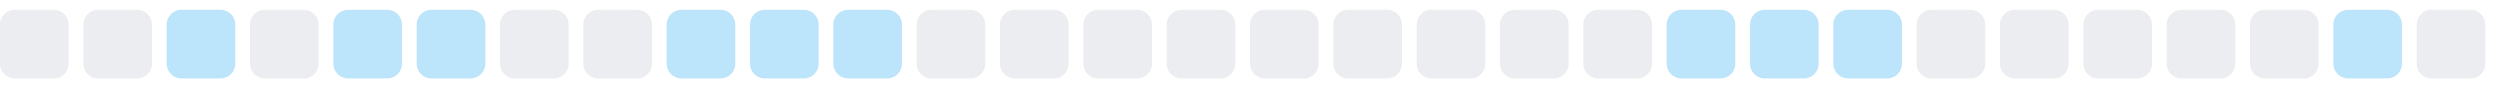
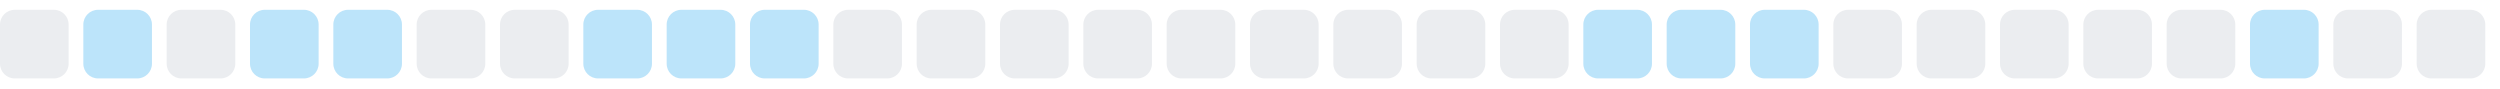
<svg xmlns="http://www.w3.org/2000/svg" width="255" height="9">
  <style>
        .level0 { fill: #ebedf0; }
        .level1 { fill: #bce4fa; }
        .level2 { fill: #75c7f7; }
        .level3 { fill: #30a9f2; }
        .level4 { fill: #008ee6; }
        @media (prefers-color-scheme: dark) {
          .level0 { fill: #161b22; }
          .level1 { fill: #0b3b5c; }
          .level2 { fill: #0a6299; }
          .level3 { fill: #008ee6; }
          .level4 { fill: #5bc4ff; }
        }
      </style>
  <rect x="0.0" y="1" width="7" height="7" rx="1.5" ry="1.5" class="level0" />
-   <rect x="8.5" y="1" width="7" height="7" rx="1.5" ry="1.5" class="level0" />
-   <rect x="17.0" y="1" width="7" height="7" rx="1.5" ry="1.5" class="level1" />
-   <rect x="25.5" y="1" width="7" height="7" rx="1.5" ry="1.5" class="level0" />
+   <rect x="8.5" y="1" width="7" height="7" rx="1.5" ry="1.5" class="level1" />
+   <rect x="17.0" y="1" width="7" height="7" rx="1.5" ry="1.5" class="level0" />
+   <rect x="25.5" y="1" width="7" height="7" rx="1.5" ry="1.5" class="level1" />
  <rect x="34.0" y="1" width="7" height="7" rx="1.5" ry="1.5" class="level1" />
-   <rect x="42.5" y="1" width="7" height="7" rx="1.5" ry="1.5" class="level1" />
+   <rect x="42.5" y="1" width="7" height="7" rx="1.5" ry="1.5" class="level0" />
  <rect x="51.0" y="1" width="7" height="7" rx="1.5" ry="1.5" class="level0" />
-   <rect x="59.5" y="1" width="7" height="7" rx="1.5" ry="1.5" class="level0" />
+   <rect x="59.5" y="1" width="7" height="7" rx="1.5" ry="1.5" class="level1" />
  <rect x="68.0" y="1" width="7" height="7" rx="1.5" ry="1.5" class="level1" />
  <rect x="76.5" y="1" width="7" height="7" rx="1.5" ry="1.5" class="level1" />
-   <rect x="85.0" y="1" width="7" height="7" rx="1.5" ry="1.5" class="level1" />
+   <rect x="85.0" y="1" width="7" height="7" rx="1.5" ry="1.5" class="level0" />
  <rect x="93.5" y="1" width="7" height="7" rx="1.5" ry="1.5" class="level0" />
  <rect x="102.0" y="1" width="7" height="7" rx="1.5" ry="1.5" class="level0" />
  <rect x="110.5" y="1" width="7" height="7" rx="1.5" ry="1.5" class="level0" />
  <rect x="119.0" y="1" width="7" height="7" rx="1.5" ry="1.5" class="level0" />
  <rect x="127.5" y="1" width="7" height="7" rx="1.5" ry="1.5" class="level0" />
  <rect x="136.0" y="1" width="7" height="7" rx="1.5" ry="1.5" class="level0" />
  <rect x="144.5" y="1" width="7" height="7" rx="1.5" ry="1.5" class="level0" />
  <rect x="153.0" y="1" width="7" height="7" rx="1.5" ry="1.5" class="level0" />
-   <rect x="161.5" y="1" width="7" height="7" rx="1.5" ry="1.5" class="level0" />
+   <rect x="161.5" y="1" width="7" height="7" rx="1.5" ry="1.5" class="level1" />
  <rect x="170.0" y="1" width="7" height="7" rx="1.5" ry="1.5" class="level1" />
  <rect x="178.5" y="1" width="7" height="7" rx="1.5" ry="1.5" class="level1" />
-   <rect x="187.0" y="1" width="7" height="7" rx="1.5" ry="1.5" class="level1" />
+   <rect x="187.0" y="1" width="7" height="7" rx="1.5" ry="1.5" class="level0" />
  <rect x="195.5" y="1" width="7" height="7" rx="1.5" ry="1.5" class="level0" />
  <rect x="204.0" y="1" width="7" height="7" rx="1.5" ry="1.5" class="level0" />
  <rect x="212.5" y="1" width="7" height="7" rx="1.5" ry="1.5" class="level0" />
  <rect x="221.0" y="1" width="7" height="7" rx="1.5" ry="1.5" class="level0" />
-   <rect x="229.5" y="1" width="7" height="7" rx="1.5" ry="1.5" class="level0" />
-   <rect x="238.0" y="1" width="7" height="7" rx="1.5" ry="1.5" class="level1" />
+   <rect x="229.5" y="1" width="7" height="7" rx="1.5" ry="1.5" class="level1" />
+   <rect x="238.0" y="1" width="7" height="7" rx="1.5" ry="1.5" class="level0" />
  <rect x="246.5" y="1" width="7" height="7" rx="1.5" ry="1.5" class="level0" />
</svg>
